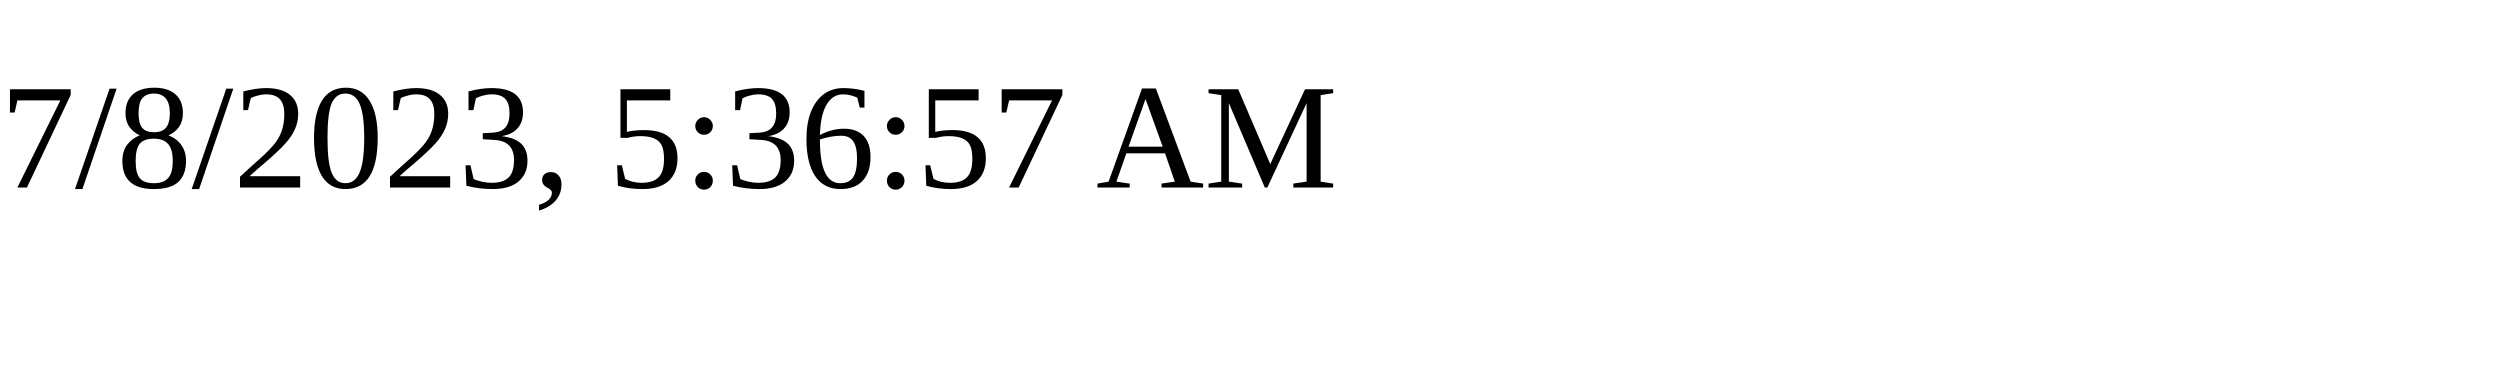
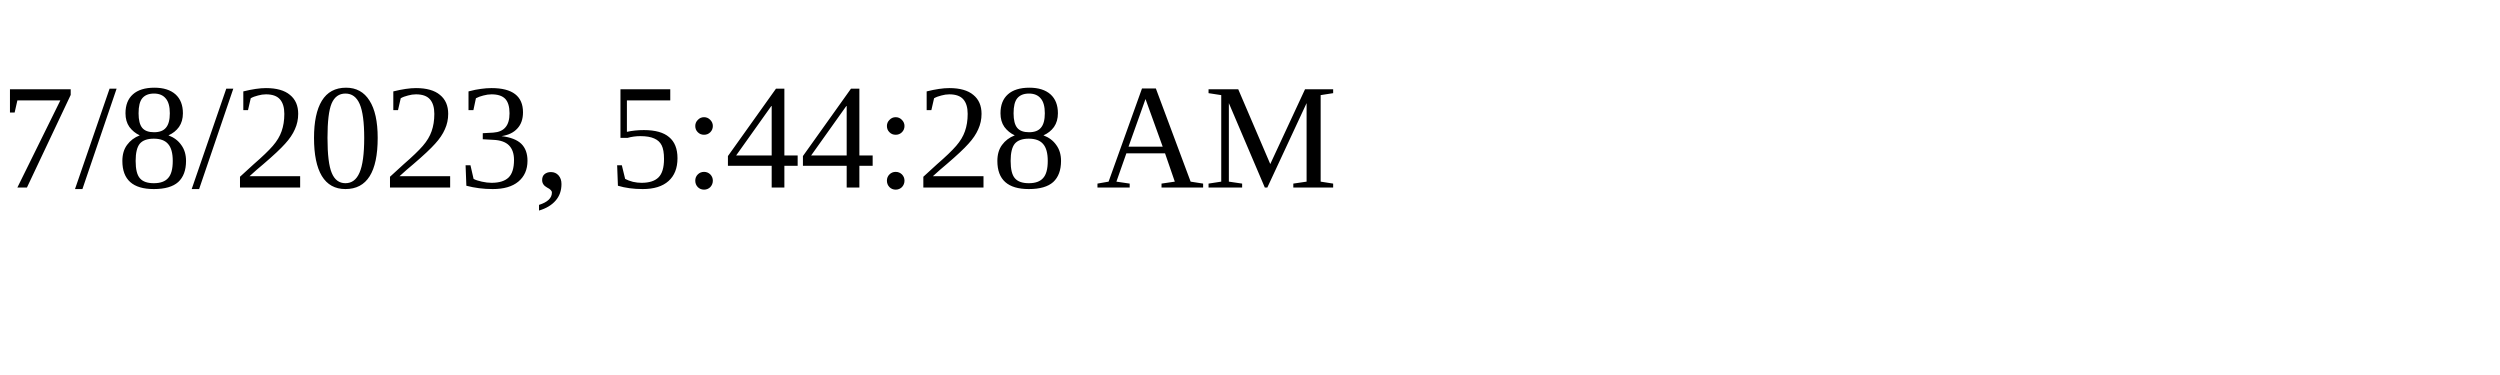
<svg xmlns="http://www.w3.org/2000/svg" height="30" width="200">
-   <text x="0" y="15">7/8/2023, 5:36:57 AM</text>
+   <text x="0" y="15">7/8/2023, 5:44:28 AM</text>
</svg>
